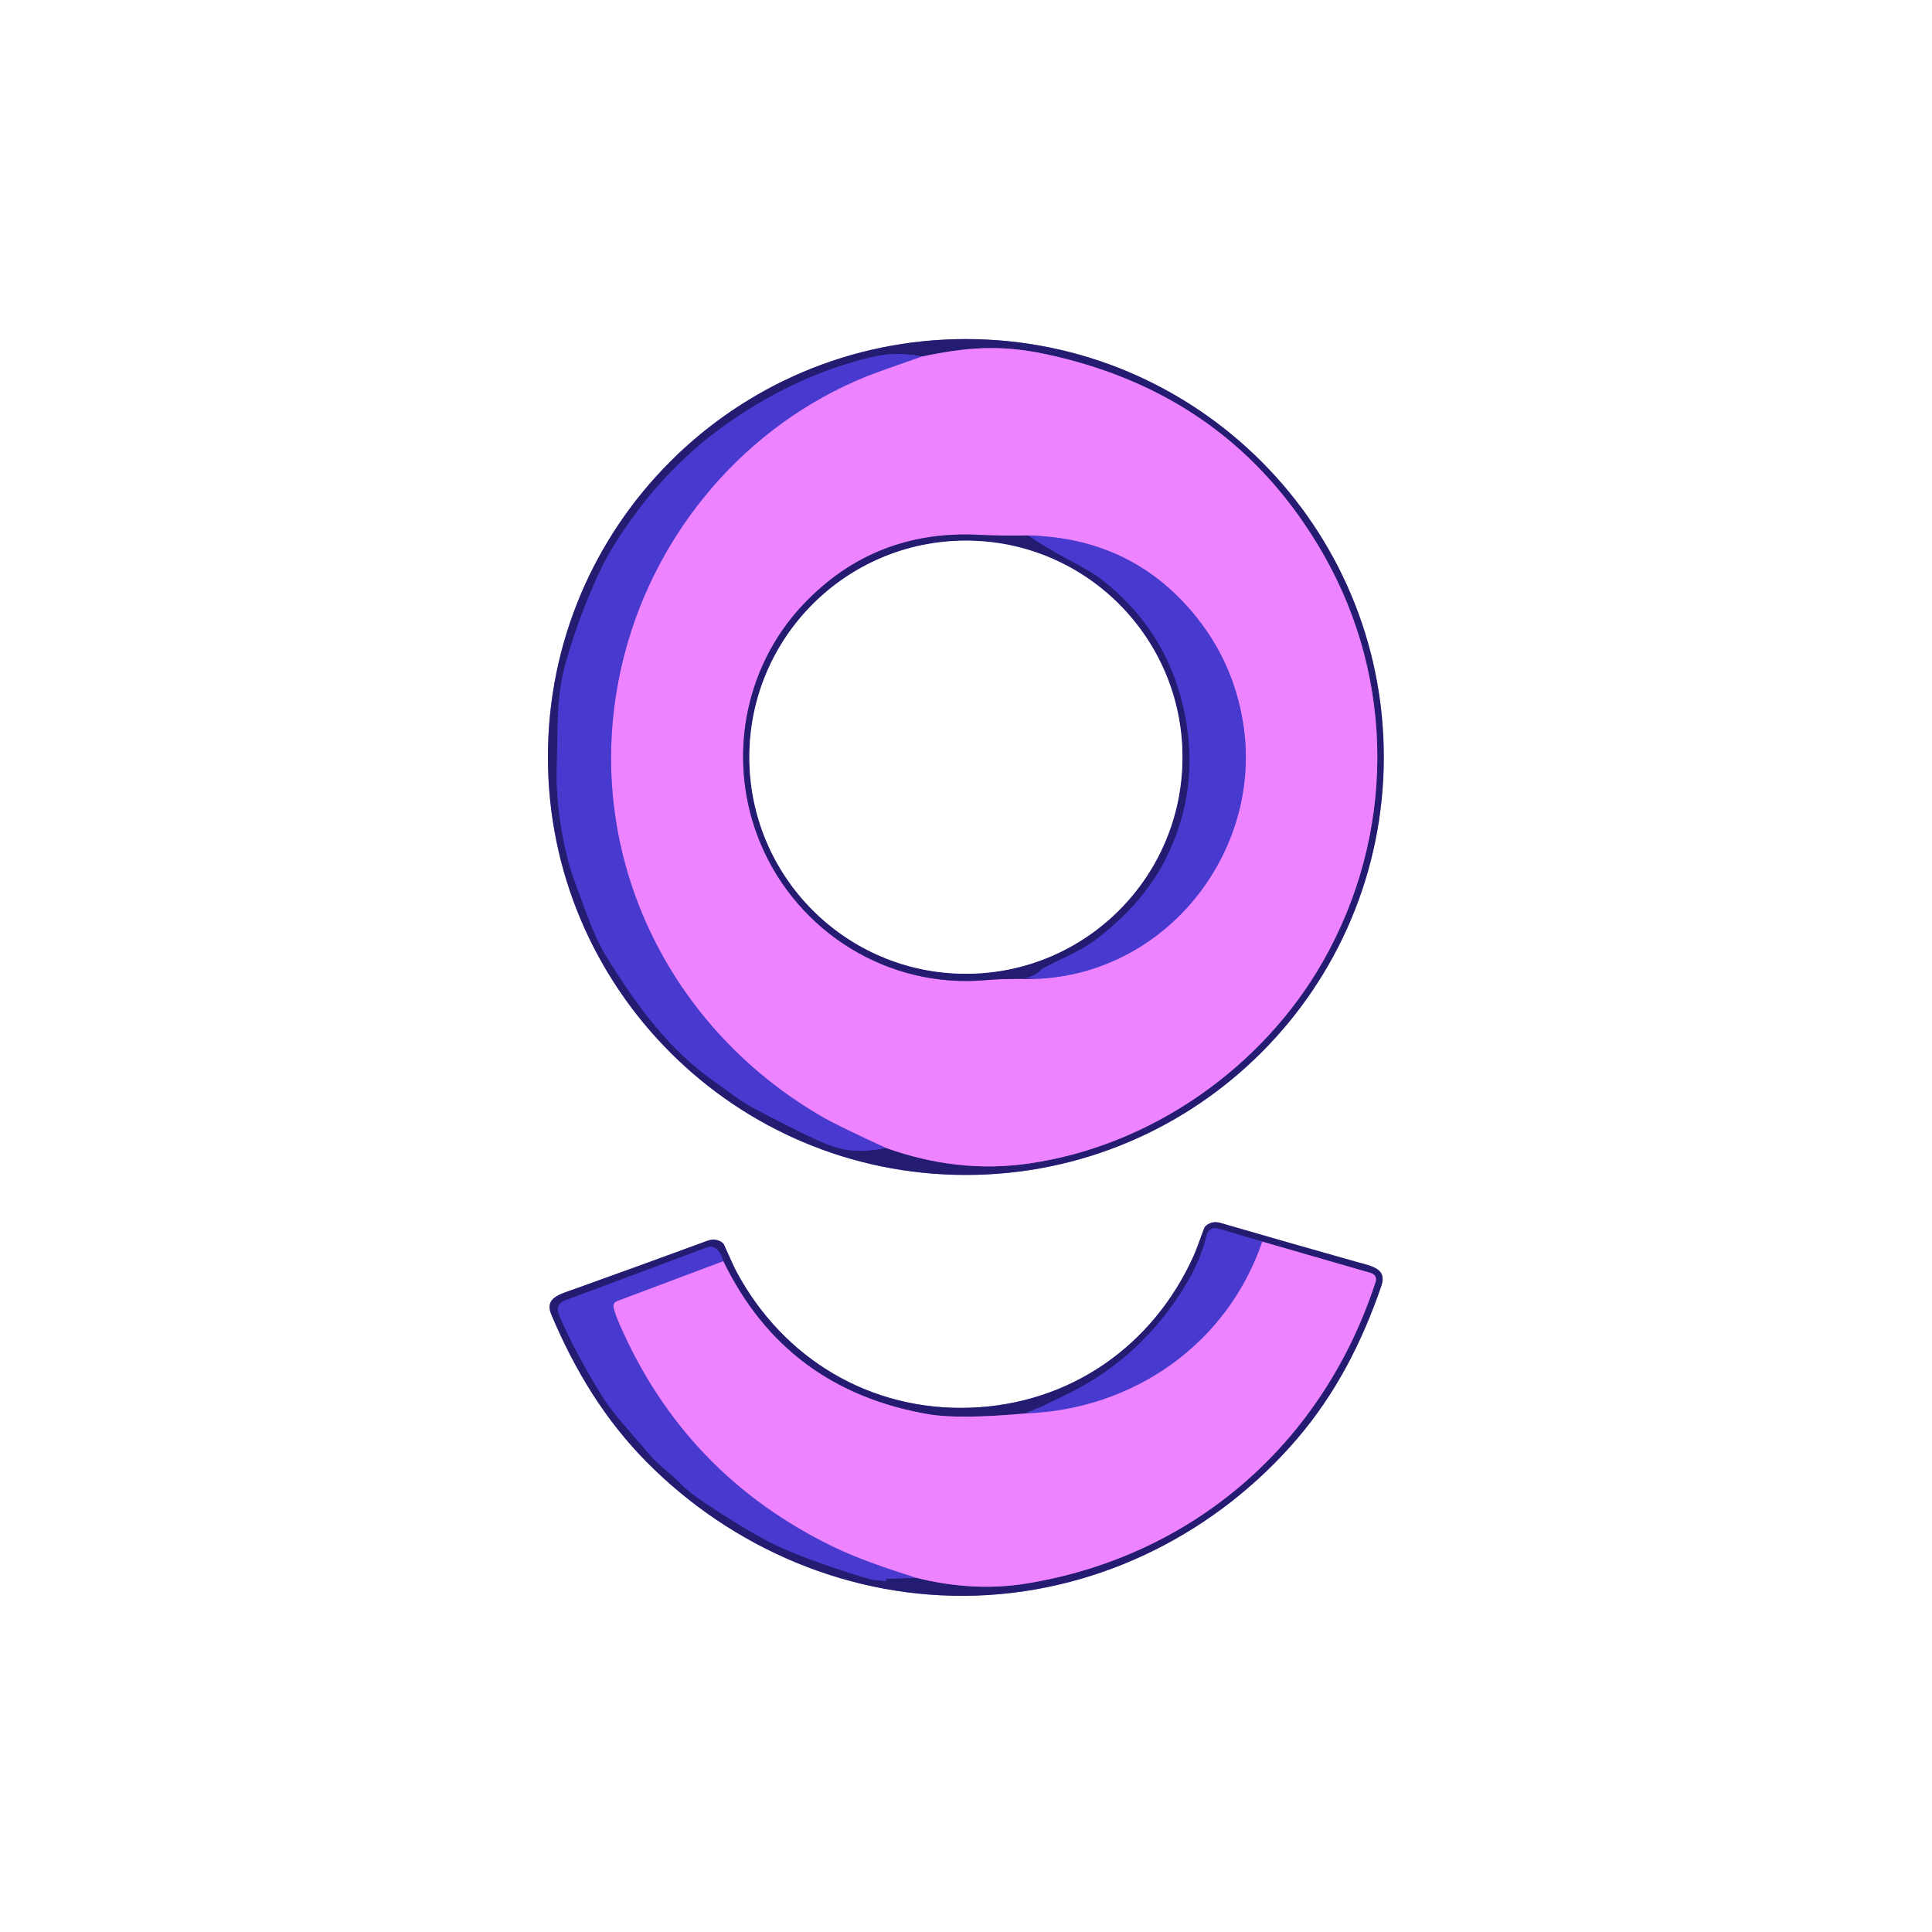
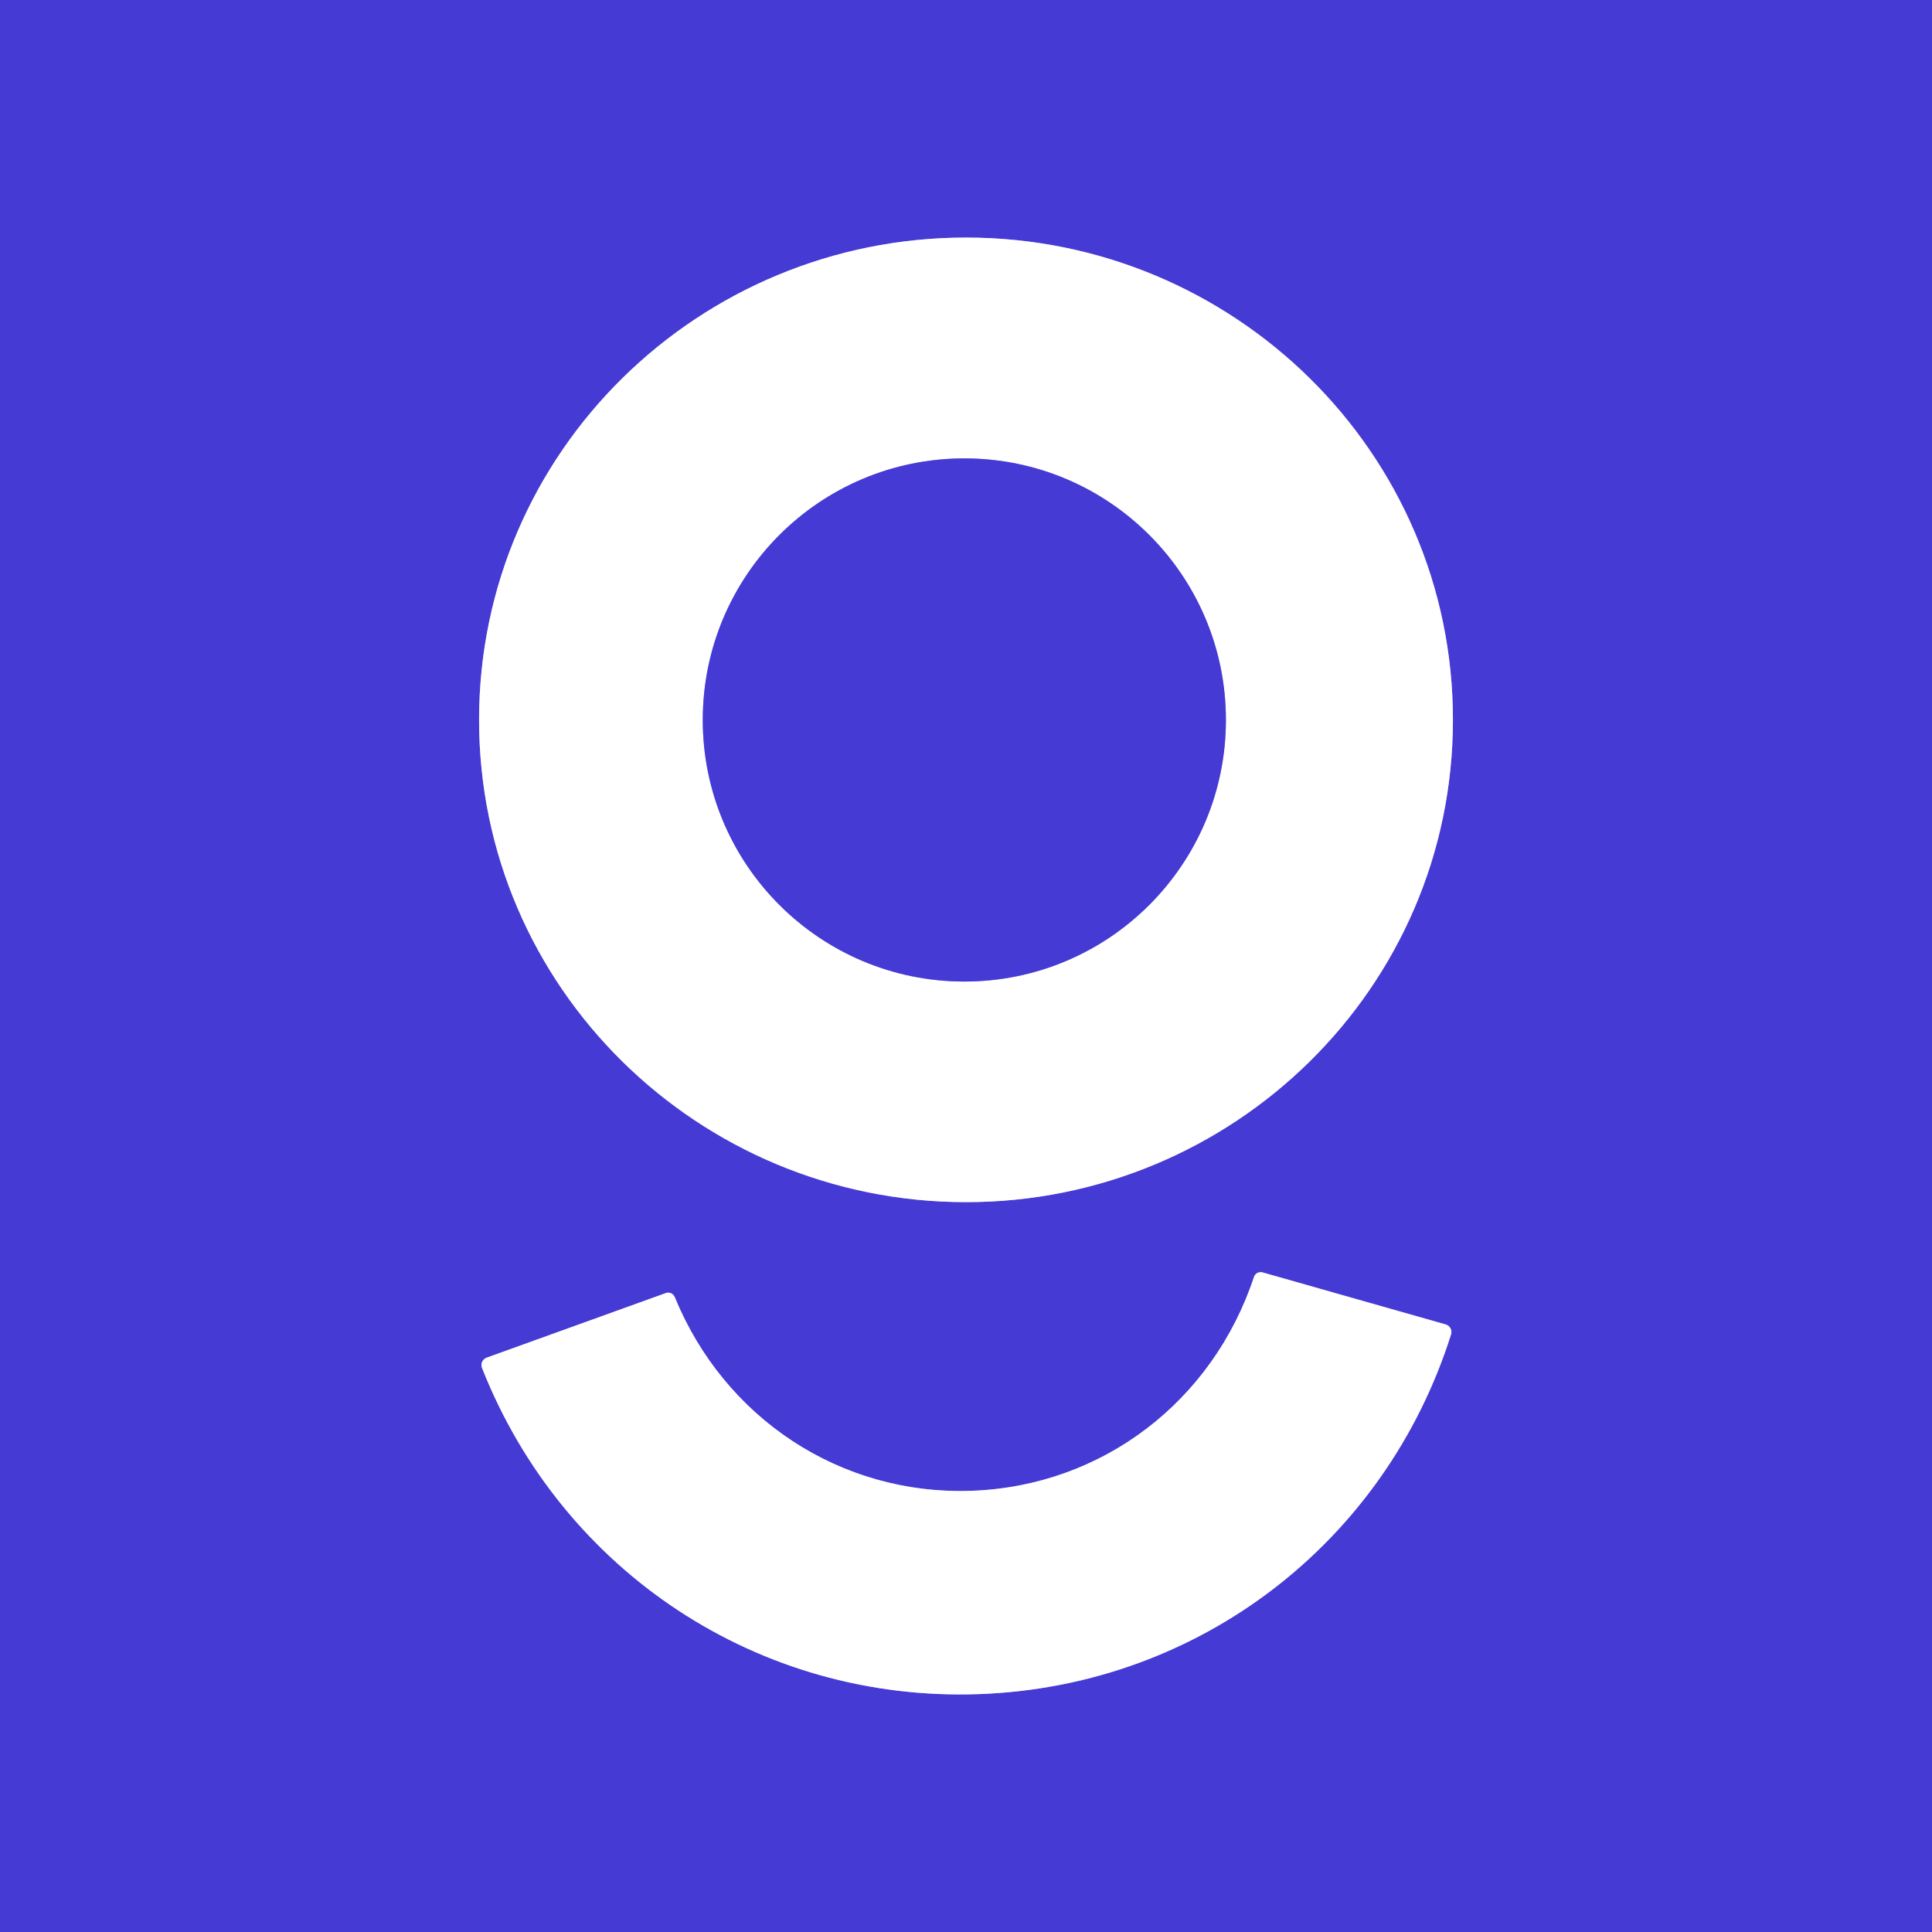
- <svg xmlns="http://www.w3.org/2000/svg" version="1.1" viewBox="0.00 0.00 400.00 400.00">
+ <svg xmlns="http://www.w3.org/2000/svg" version="1.1" viewBox="0.00 0.00 256.00 256.00" width="128" height="128">
  <g stroke-width="2.00" fill="none" stroke-linecap="butt">
-     <path stroke="#928eb8" vector-effect="non-scaling-stroke" d="   M 286.50 156.73   A 86.53 86.53 0.0 0 0 199.97 70.20   A 86.53 86.53 0.0 0 0 113.44 156.73   A 86.53 86.53 0.0 0 0 199.97 243.26   A 86.53 86.53 0.0 0 0 286.50 156.73" />
-     <path stroke="#928eb8" vector-effect="non-scaling-stroke" d="   M 200.85 291.45   C 180.31 292.17 162.22 281.45 152.46 263.25   Q 151.94 262.29 149.96 257.83   A 1.54 1.53 4.2 0 0 149.37 257.15   Q 148.04 256.31 146.46 256.89   Q 133.45 261.68 118.86 266.91   C 115.86 267.99 112.69 268.70 114.14 272.16   C 119.04 283.79 125.29 293.98 133.79 302.60   C 151.43 320.49 176.11 331.25 202.20 330.35   C 228.29 329.44 252.17 316.99 268.52 297.92   C 276.40 288.73 281.92 278.13 286.01 266.18   C 287.21 262.63 284.00 262.14 280.93 261.28   Q 266.01 257.07 252.70 253.20   Q 251.09 252.73 249.82 253.66   A 1.54 1.53 -8.2 0 0 249.28 254.38   Q 247.61 258.96 247.16 259.95   C 238.69 278.79 221.39 290.74 200.85 291.45" />
-     <path stroke="#362ba0" vector-effect="non-scaling-stroke" d="   M 190.78 73.84   Q 185.76 72.71 180.73 73.88   Q 165.74 77.37 151.84 86.81   Q 140.05 94.82 131.48 106.47   C 129.79 108.77 126.35 113.73 124.59 117.44   Q 120.04 126.96 117.14 137.19   C 115.09 144.44 115.51 151.14 115.27 159.41   C 115.07 166.22 116.47 174.59 118.22 180.29   Q 118.57 181.43 121.59 189.53   Q 123.61 194.94 125.76 198.40   C 132.12 208.66 138.66 217.32 147.42 223.56   C 151.16 226.21 153.13 227.89 156.34 229.59   Q 166.56 235.01 171.31 236.93   Q 176.97 239.22 183.28 237.61" />
-     <path stroke="#8950b8" vector-effect="non-scaling-stroke" d="   M 183.28 237.61   Q 198.25 243.02 213.01 240.89   C 238.33 237.25 261.33 221.04 273.84 199.16   C 288.81 172.96 289.01 140.99 273.98 114.74   Q 254.92 81.46 216.39 73.30   C 207.10 71.34 200.25 71.86 190.78 73.84" />
-     <path stroke="#9b5fe7" vector-effect="non-scaling-stroke" d="   M 183.28 237.61   Q 173.57 233.13 170.75 231.53   C 136.92 212.26 119.42 173.86 129.22 135.72   C 135.85 109.94 154.44 87.98 179.43 77.91   Q 181.82 76.94 190.78 73.84" />
-     <path stroke="#9b5fe7" vector-effect="non-scaling-stroke" d="   M 215.71 202.60   C 242.34 200.84 261.59 175.53 257.35 149.57   Q 255.25 136.70 246.93 126.82   Q 233.89 111.33 212.87 110.87" />
-     <path stroke="#8950b8" vector-effect="non-scaling-stroke" d="   M 212.87 110.87   Q 206.09 110.93 203.24 110.76   Q 181.08 109.45 166.21 125.25   C 153.82 138.40 150.40 157.94 157.53 174.80   C 165.23 193.01 183.90 204.75 204.12 202.92   C 208.00 202.57 211.83 202.71 215.71 202.60" />
-     <path stroke="#362ba0" vector-effect="non-scaling-stroke" d="   M 212.87 110.87   Q 216.66 113.41 220.42 115.41   Q 226.08 118.41 227.95 119.86   Q 241.10 130.03 244.89 145.94   Q 248.97 163.01 241.15 178.23   Q 236.61 187.05 227.19 194.32   C 223.72 196.99 219.24 198.71 216.09 200.40   A 2.46 2.38 -81.0 0 0 215.48 200.86   Q 214.04 202.37 211.89 202.38   C 213.21 202.42 214.36 202.67 215.71 202.60" />
-     <path stroke="#928eb8" vector-effect="non-scaling-stroke" d="   M 244.81 156.77   A 44.83 44.83 0.0 0 0 199.98 111.94   A 44.83 44.83 0.0 0 0 155.15 156.77   A 44.83 44.83 0.0 0 0 199.98 201.60   A 44.83 44.83 0.0 0 0 244.81 156.77" />
-     <path stroke="#8950b8" vector-effect="non-scaling-stroke" d="   M 212.27 292.65   Q 198.55 293.87 192.39 292.83   Q 162.67 287.80 149.74 261.10" />
-     <path stroke="#362ba0" vector-effect="non-scaling-stroke" d="   M 149.74 261.10   Q 149.14 258.83 147.77 258.27   A 1.88 1.87 -44.0 0 0 146.42 258.25   L 116.71 269.35   A 1.88 1.88 0.0 0 0 115.56 271.62   Q 115.76 272.33 116.51 273.99   Q 119.29 280.18 124.16 288.25   C 126.94 292.88 131.07 297.01 134.23 300.86   C 136.17 303.22 138.74 304.96 140.84 307.11   Q 142.68 308.98 146.12 311.27   Q 156.45 318.14 162.13 320.60   Q 169.91 323.98 180.49 327.05   Q 180.78 327.14 183.45 327.32   A 0.06 0.06 0.0 0 0 183.51 327.24   L 183.41 326.99   A 0.07 0.06 80.3 0 1 183.47 326.90   L 189.56 326.63" />
-     <path stroke="#8950b8" vector-effect="non-scaling-stroke" d="   M 189.56 326.63   Q 201.52 329.64 212.52 327.85   C 247.16 322.20 273.99 298.71 284.83 265.31   A 1.36 1.35 17.0 0 0 283.91 263.59   L 261.35 257.07" />
-     <path stroke="#362ba0" vector-effect="non-scaling-stroke" d="   M 261.35 257.07   L 252.14 254.34   A 1.83 1.82 -74.9 0 0 249.84 255.67   Q 248.66 260.68 245.79 265.53   Q 236.26 281.64 219.58 289.32   Q 218.77 289.70 215.95 291.07   Q 214.16 291.94 212.27 292.65" />
-     <path stroke="#9b5fe7" vector-effect="non-scaling-stroke" d="   M 261.35 257.07   C 254.09 278.34 234.59 291.88 212.27 292.65" />
-     <path stroke="#9b5fe7" vector-effect="non-scaling-stroke" d="   M 189.56 326.63   Q 178.79 323.27 172.86 320.42   Q 141.86 305.52 128.20 274.04   Q 127.41 272.23 127.02 270.72   A 1.14 1.13 -17.5 0 1 127.72 269.38   L 149.74 261.10" />
+     <path stroke="#a29dea" vector-effect="non-scaling-stroke" d="   M 63.48 95.34   C 63.46 130.89 92.59 159.27 127.96 159.29   C 163.32 159.32 192.50 130.98 192.52 95.43   C 192.55 59.89 163.42 31.51 128.05 31.48   C 92.68 31.45 63.51 59.79 63.48 95.34" />
+     <path stroke="#a29dea" vector-effect="non-scaling-stroke" d="   M 128.71 197.54   C 111.31 198.14 95.96 187.88 89.40 171.86   A 0.93 0.93 0.0 0 0 88.22 171.34   L 64.48 179.90   A 1.04 1.04 0.0 0 0 63.87 181.26   C 74.54 208.28 100.57 225.49 129.64 224.48   C 158.72 223.48 183.50 204.51 192.27 176.82   A 1.04 1.04 0.0 0 0 191.57 175.50   L 167.29 168.60   A 0.93 0.93 0.0 0 0 166.16 169.20   C 160.71 185.64 146.12 196.93 128.71 197.54" />
+     <path stroke="#a29dea" vector-effect="non-scaling-stroke" d="   M 162.44 95.40   A 34.66 34.66 0.0 0 0 127.78 60.74   A 34.66 34.66 0.0 0 0 93.12 95.40   A 34.66 34.66 0.0 0 0 127.78 130.06   A 34.66 34.66 0.0 0 0 162.44 95.40" />
  </g>
-   <path fill="#ffffff" d="   M 400.00 0.00   L 400.00 400.00   L 0.00 400.00   L 0.00 0.00   L 400.00 0.00   Z   M 286.50 156.73   A 86.53 86.53 0.0 0 0 199.97 70.20   A 86.53 86.53 0.0 0 0 113.44 156.73   A 86.53 86.53 0.0 0 0 199.97 243.26   A 86.53 86.53 0.0 0 0 286.50 156.73   Z   M 200.85 291.45   C 180.31 292.17 162.22 281.45 152.46 263.25   Q 151.94 262.29 149.96 257.83   A 1.54 1.53 4.2 0 0 149.37 257.15   Q 148.04 256.31 146.46 256.89   Q 133.45 261.68 118.86 266.91   C 115.86 267.99 112.69 268.70 114.14 272.16   C 119.04 283.79 125.29 293.98 133.79 302.60   C 151.43 320.49 176.11 331.25 202.20 330.35   C 228.29 329.44 252.17 316.99 268.52 297.92   C 276.40 288.73 281.92 278.13 286.01 266.18   C 287.21 262.63 284.00 262.14 280.93 261.28   Q 266.01 257.07 252.70 253.20   Q 251.09 252.73 249.82 253.66   A 1.54 1.53 -8.2 0 0 249.28 254.38   Q 247.61 258.96 247.16 259.95   C 238.69 278.79 221.39 290.74 200.85 291.45   Z" />
-   <path fill="#241c71" d="   M 286.50 156.73   A 86.53 86.53 0.0 0 1 199.97 243.26   A 86.53 86.53 0.0 0 1 113.44 156.73   A 86.53 86.53 0.0 0 1 199.97 70.20   A 86.53 86.53 0.0 0 1 286.50 156.73   Z   M 190.78 73.84   Q 185.76 72.71 180.73 73.88   Q 165.74 77.37 151.84 86.81   Q 140.05 94.82 131.48 106.47   C 129.79 108.77 126.35 113.73 124.59 117.44   Q 120.04 126.96 117.14 137.19   C 115.09 144.44 115.51 151.14 115.27 159.41   C 115.07 166.22 116.47 174.59 118.22 180.29   Q 118.57 181.43 121.59 189.53   Q 123.61 194.94 125.76 198.40   C 132.12 208.66 138.66 217.32 147.42 223.56   C 151.16 226.21 153.13 227.89 156.34 229.59   Q 166.56 235.01 171.31 236.93   Q 176.97 239.22 183.28 237.61   Q 198.25 243.02 213.01 240.89   C 238.33 237.25 261.33 221.04 273.84 199.16   C 288.81 172.96 289.01 140.99 273.98 114.74   Q 254.92 81.46 216.39 73.30   C 207.10 71.34 200.25 71.86 190.78 73.84   Z" />
-   <path fill="#ee83ff" d="   M 183.28 237.61   Q 173.57 233.13 170.75 231.53   C 136.92 212.26 119.42 173.86 129.22 135.72   C 135.85 109.94 154.44 87.98 179.43 77.91   Q 181.82 76.94 190.78 73.84   C 200.25 71.86 207.10 71.34 216.39 73.30   Q 254.92 81.46 273.98 114.74   C 289.01 140.99 288.81 172.96 273.84 199.16   C 261.33 221.04 238.33 237.25 213.01 240.89   Q 198.25 243.02 183.28 237.61   Z   M 215.71 202.60   C 242.34 200.84 261.59 175.53 257.35 149.57   Q 255.25 136.70 246.93 126.82   Q 233.89 111.33 212.87 110.87   Q 206.09 110.93 203.24 110.76   Q 181.08 109.45 166.21 125.25   C 153.82 138.40 150.40 157.94 157.53 174.80   C 165.23 193.01 183.90 204.75 204.12 202.92   C 208.00 202.57 211.83 202.71 215.71 202.60   Z" />
-   <path fill="#483acf" d="   M 190.78 73.84   Q 181.82 76.94 179.43 77.91   C 154.44 87.98 135.85 109.94 129.22 135.72   C 119.42 173.86 136.92 212.26 170.75 231.53   Q 173.57 233.13 183.28 237.61   Q 176.97 239.22 171.31 236.93   Q 166.56 235.01 156.34 229.59   C 153.13 227.89 151.16 226.21 147.42 223.56   C 138.66 217.32 132.12 208.66 125.76 198.40   Q 123.61 194.94 121.59 189.53   Q 118.57 181.43 118.22 180.29   C 116.47 174.59 115.07 166.22 115.27 159.41   C 115.51 151.14 115.09 144.44 117.14 137.19   Q 120.04 126.96 124.59 117.44   C 126.35 113.73 129.79 108.77 131.48 106.47   Q 140.05 94.82 151.84 86.81   Q 165.74 77.37 180.73 73.88   Q 185.76 72.71 190.78 73.84   Z" />
-   <path fill="#241c71" d="   M 212.87 110.87   Q 216.66 113.41 220.42 115.41   Q 226.08 118.41 227.95 119.86   Q 241.10 130.03 244.89 145.94   Q 248.97 163.01 241.15 178.23   Q 236.61 187.05 227.19 194.32   C 223.72 196.99 219.24 198.71 216.09 200.40   A 2.46 2.38 -81.0 0 0 215.48 200.86   Q 214.04 202.37 211.89 202.38   C 213.21 202.42 214.36 202.67 215.71 202.60   C 211.83 202.71 208.00 202.57 204.12 202.92   C 183.90 204.75 165.23 193.01 157.53 174.80   C 150.40 157.94 153.82 138.40 166.21 125.25   Q 181.08 109.45 203.24 110.76   Q 206.09 110.93 212.87 110.87   Z   M 244.81 156.77   A 44.83 44.83 0.0 0 0 199.98 111.94   A 44.83 44.83 0.0 0 0 155.15 156.77   A 44.83 44.83 0.0 0 0 199.98 201.60   A 44.83 44.83 0.0 0 0 244.81 156.77   Z" />
-   <path fill="#483acf" d="   M 215.71 202.60   C 214.36 202.67 213.21 202.42 211.89 202.38   Q 214.04 202.37 215.48 200.86   A 2.46 2.38 -81.0 0 1 216.09 200.40   C 219.24 198.71 223.72 196.99 227.19 194.32   Q 236.61 187.05 241.15 178.23   Q 248.97 163.01 244.89 145.94   Q 241.10 130.03 227.95 119.86   Q 226.08 118.41 220.42 115.41   Q 216.66 113.41 212.87 110.87   Q 233.89 111.33 246.93 126.82   Q 255.25 136.70 257.35 149.57   C 261.59 175.53 242.34 200.84 215.71 202.60   Z" />
-   <circle fill="#ffffff" cx="199.98" cy="156.77" r="44.83" />
-   <path fill="#241c71" d="   M 202.20 330.35   C 176.11 331.25 151.43 320.49 133.79 302.60   C 125.29 293.98 119.04 283.79 114.14 272.16   C 112.69 268.70 115.86 267.99 118.86 266.91   Q 133.45 261.68 146.46 256.89   Q 148.04 256.31 149.37 257.15   A 1.54 1.53 4.2 0 1 149.96 257.83   Q 151.94 262.29 152.46 263.25   C 162.22 281.45 180.31 292.17 200.85 291.45   C 221.39 290.74 238.69 278.79 247.16 259.95   Q 247.61 258.96 249.28 254.38   A 1.54 1.53 -8.2 0 1 249.82 253.66   Q 251.09 252.73 252.70 253.20   Q 266.01 257.07 280.93 261.28   C 284.00 262.14 287.21 262.63 286.01 266.18   C 281.92 278.13 276.40 288.73 268.52 297.92   C 252.17 316.99 228.29 329.44 202.20 330.35   Z   M 212.27 292.65   Q 198.55 293.87 192.39 292.83   Q 162.67 287.80 149.74 261.10   Q 149.14 258.83 147.77 258.27   A 1.88 1.87 -44.0 0 0 146.42 258.25   L 116.71 269.35   A 1.88 1.88 0.0 0 0 115.56 271.62   Q 115.76 272.33 116.51 273.99   Q 119.29 280.18 124.16 288.25   C 126.94 292.88 131.07 297.01 134.23 300.86   C 136.17 303.22 138.74 304.96 140.84 307.11   Q 142.68 308.98 146.12 311.27   Q 156.45 318.14 162.13 320.60   Q 169.91 323.98 180.49 327.05   Q 180.78 327.14 183.45 327.32   A 0.06 0.06 0.0 0 0 183.51 327.24   L 183.41 326.99   A 0.07 0.06 80.3 0 1 183.47 326.90   L 189.56 326.63   Q 201.52 329.64 212.52 327.85   C 247.16 322.20 273.99 298.71 284.83 265.31   A 1.36 1.35 17.0 0 0 283.91 263.59   L 261.35 257.07   L 252.14 254.34   A 1.83 1.82 -74.9 0 0 249.84 255.67   Q 248.66 260.68 245.79 265.53   Q 236.26 281.64 219.58 289.32   Q 218.77 289.70 215.95 291.07   Q 214.16 291.94 212.27 292.65   Z" />
-   <path fill="#483acf" d="   M 261.35 257.07   C 254.09 278.34 234.59 291.88 212.27 292.65   Q 214.16 291.94 215.95 291.07   Q 218.77 289.70 219.58 289.32   Q 236.26 281.64 245.79 265.53   Q 248.66 260.68 249.84 255.67   A 1.83 1.82 -74.9 0 1 252.14 254.34   L 261.35 257.07   Z" />
-   <path fill="#ee83ff" d="   M 261.35 257.07   L 283.91 263.59   A 1.36 1.35 17.0 0 1 284.83 265.31   C 273.99 298.71 247.16 322.20 212.52 327.85   Q 201.52 329.64 189.56 326.63   Q 178.79 323.27 172.86 320.42   Q 141.86 305.52 128.20 274.04   Q 127.41 272.23 127.02 270.72   A 1.14 1.13 -17.5 0 1 127.72 269.38   L 149.74 261.10   Q 162.67 287.80 192.39 292.83   Q 198.55 293.87 212.27 292.65   C 234.59 291.88 254.09 278.34 261.35 257.07   Z" />
-   <path fill="#483acf" d="   M 149.74 261.10   L 127.72 269.38   A 1.14 1.13 -17.5 0 0 127.02 270.72   Q 127.41 272.23 128.20 274.04   Q 141.86 305.52 172.86 320.42   Q 178.79 323.27 189.56 326.63   L 183.47 326.90   A 0.07 0.06 80.3 0 0 183.41 326.99   L 183.51 327.24   A 0.06 0.06 0.0 0 1 183.45 327.32   Q 180.78 327.14 180.49 327.05   Q 169.91 323.98 162.13 320.60   Q 156.45 318.14 146.12 311.27   Q 142.68 308.98 140.84 307.11   C 138.74 304.96 136.17 303.22 134.23 300.86   C 131.07 297.01 126.94 292.88 124.16 288.25   Q 119.29 280.18 116.51 273.99   Q 115.76 272.33 115.56 271.62   A 1.88 1.88 0.0 0 1 116.71 269.35   L 146.42 258.25   A 1.88 1.87 -44.0 0 1 147.77 258.27   Q 149.14 258.83 149.74 261.10   Z" />
+   <path fill="#453ad4" d="   M 256.00 0.00   L 256.00 256.00   L 0.00 256.00   L 0.00 0.00   L 256.00 0.00   Z   M 63.48 95.34   C 63.46 130.89 92.59 159.27 127.96 159.29   C 163.32 159.32 192.50 130.98 192.52 95.43   C 192.55 59.89 163.42 31.51 128.05 31.48   C 92.68 31.45 63.51 59.79 63.48 95.34   Z   M 128.71 197.54   C 111.31 198.14 95.96 187.88 89.40 171.86   A 0.93 0.93 0.0 0 0 88.22 171.34   L 64.48 179.90   A 1.04 1.04 0.0 0 0 63.87 181.26   C 74.54 208.28 100.57 225.49 129.64 224.48   C 158.72 223.48 183.50 204.51 192.27 176.82   A 1.04 1.04 0.0 0 0 191.57 175.50   L 167.29 168.60   A 0.93 0.93 0.0 0 0 166.16 169.20   C 160.71 185.64 146.12 196.93 128.71 197.54   Z" />
+   <path fill="#ffffff" d="   M 128.05 31.48   C 163.42 31.51 192.55 59.89 192.52 95.43   C 192.50 130.98 163.32 159.32 127.96 159.29   C 92.59 159.27 63.46 130.89 63.48 95.34   C 63.51 59.79 92.68 31.45 128.05 31.48   Z   M 162.44 95.40   A 34.66 34.66 0.0 0 0 127.78 60.74   A 34.66 34.66 0.0 0 0 93.12 95.40   A 34.66 34.66 0.0 0 0 127.78 130.06   A 34.66 34.66 0.0 0 0 162.44 95.40   Z" />
+   <circle fill="#453ad4" cx="127.78" cy="95.40" r="34.66" />
+   <path fill="#ffffff" d="   M 129.64 224.48   C 100.57 225.49 74.54 208.28 63.87 181.26   A 1.04 1.04 0.0 0 1 64.48 179.90   L 88.22 171.34   A 0.93 0.93 0.0 0 1 89.40 171.86   C 95.96 187.88 111.31 198.14 128.71 197.54   C 146.12 196.93 160.71 185.64 166.16 169.20   A 0.93 0.93 0.0 0 1 167.29 168.60   L 191.57 175.50   A 1.04 1.04 0.0 0 1 192.27 176.82   C 183.50 204.51 158.72 223.48 129.64 224.48   Z" />
</svg>
